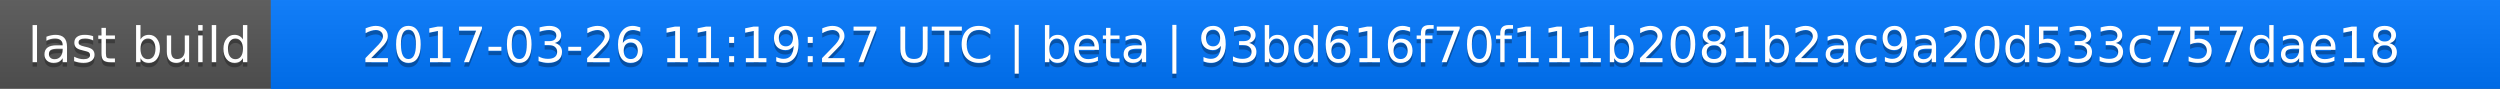
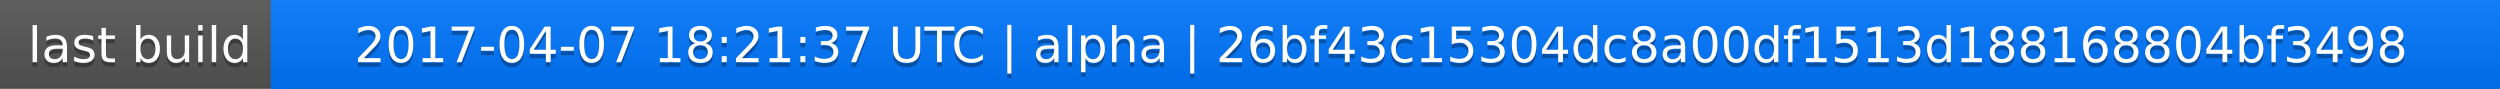
<svg xmlns="http://www.w3.org/2000/svg" width="563" height="20">
  <linearGradient id="a" x2="0" y2="100%">
    <stop offset="0" stop-color="#bbb" stop-opacity=".1" />
    <stop offset="1" stop-opacity=".1" />
  </linearGradient>
  <rect rx="0" width="563" height="20" fill="#555" />
  <rect rx="0" x="61" width="502" height="20" fill="#07f" />
  <path fill="#07f" d="M61 0h4v20h-4z" />
  <rect rx="0" width="563" height="20" fill="url(#a)" />
  <g fill="#fff" text-anchor="middle" font-family="DejaVu Sans,Verdana,Geneva,sans-serif" font-size="11">
    <text x="31.5" y="15" fill="#010101" fill-opacity=".3">last build</text>
    <text x="31.5" y="14">last build</text>
-     <text x="311" y="15" fill="#010101" fill-opacity=".3">2017-03-26 11:19:27 UTC | beta | 93bd616f70f111b2081b2ac9a20d533c757dae18</text>
-     <text x="311" y="14">2017-03-26 11:19:27 UTC | beta | 93bd616f70f111b2081b2ac9a20d533c757dae18</text>
+     <text x="311" y="15" fill="#010101" fill-opacity=".3">2017-04-07 18:21:37 UTC | alpha | 26bf43c15304dc8a00df1513d188168804bf3498</text>
+     <text x="311" y="14">2017-04-07 18:21:37 UTC | alpha | 26bf43c15304dc8a00df1513d188168804bf3498</text>
  </g>
</svg>
